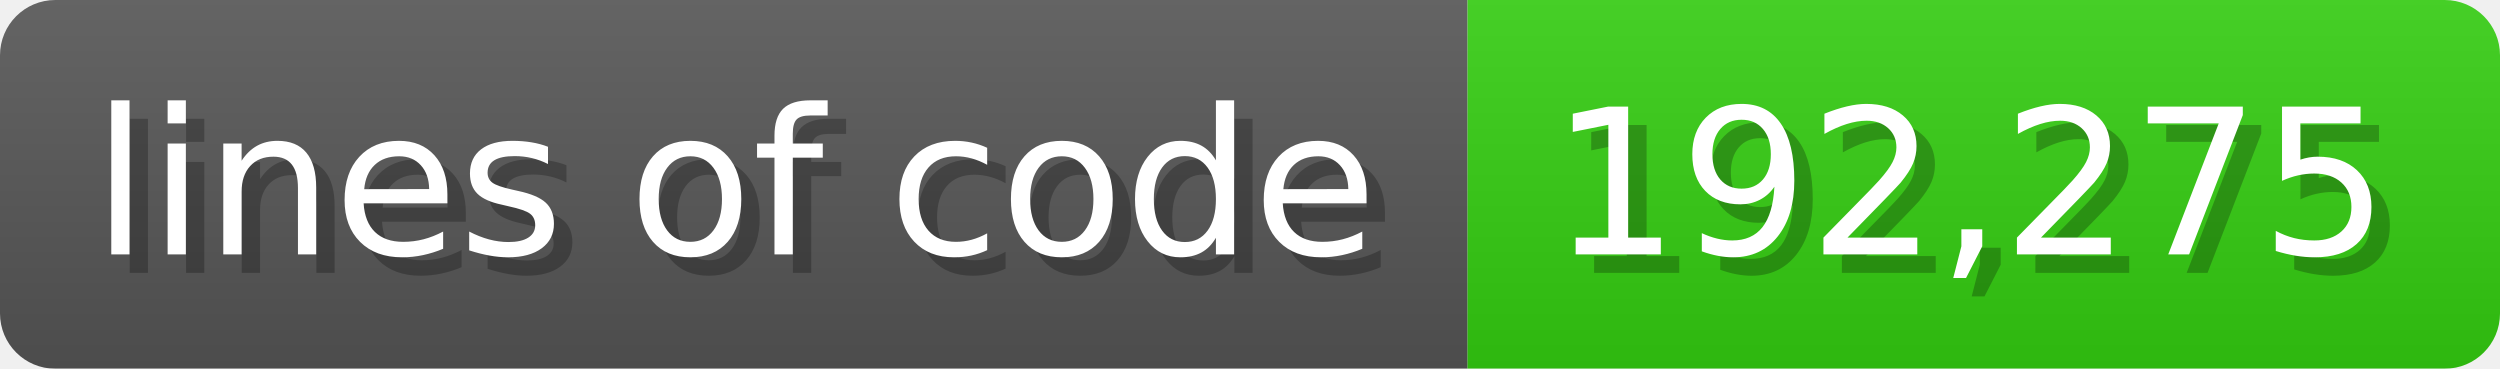
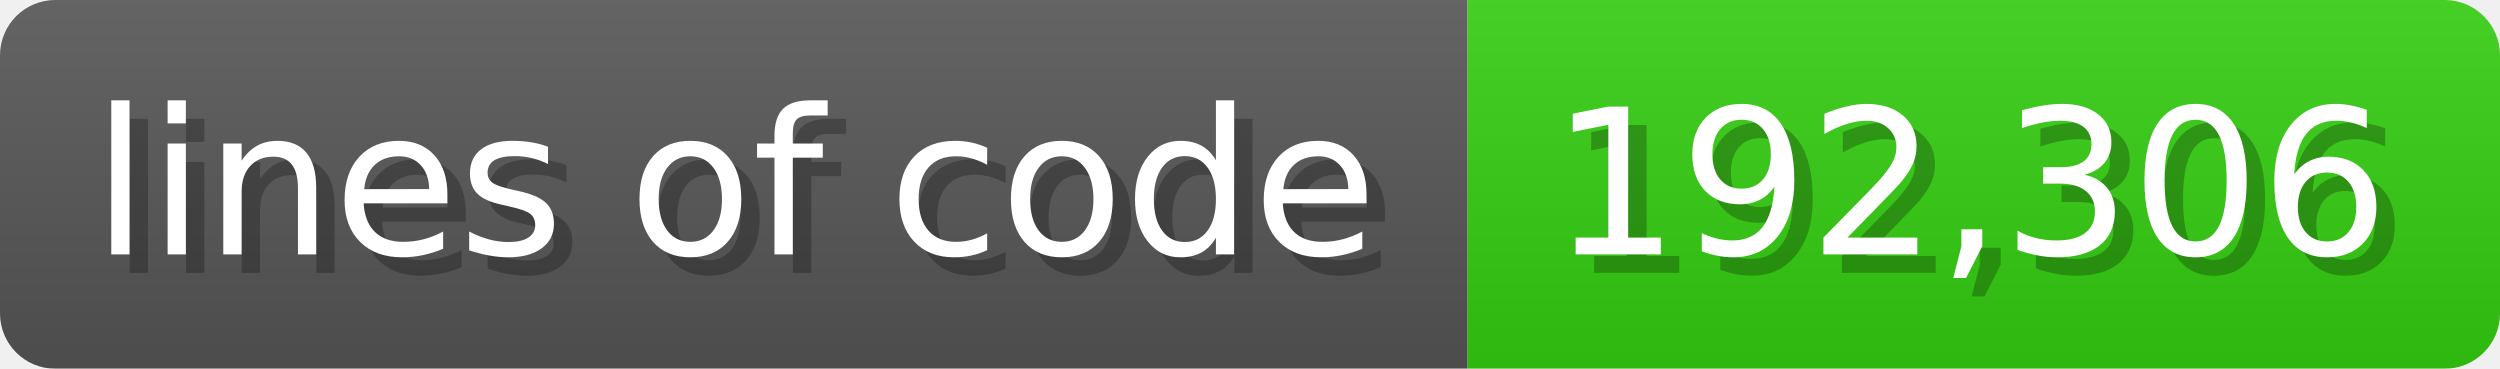
<svg xmlns="http://www.w3.org/2000/svg" width="135.6" height="20" viewBox="0 0 1356 200">
  <linearGradient id="a" x2="0" y2="100%">
    <stop offset="0" stop-opacity=".1" stop-color="#EEE" />
    <stop offset="1" stop-opacity=".1" />
  </linearGradient>
  <mask id="m">
    <rect width="1356" height="200" rx="30" fill="#FFF" />
  </mask>
  <g mask="url(#m)">
    <rect width="796" height="200" fill="#555" />
    <rect width="560" height="200" fill="#3C1" x="796" />
    <rect width="1356" height="200" fill="url(#a)" />
  </g>
  <g fill="#fff" text-anchor="start" font-family="Verdana,DejaVu Sans,sans-serif" font-size="110">
    <text x="60" y="148" textLength="696" fill="#000" opacity="0.25">lines of code</text>
    <text x="50" y="138" textLength="696">lines of code</text>
-     <text x="851" y="148" textLength="460" fill="#000" opacity="0.25">192,275</text>
-     <text x="841" y="138" textLength="460">192,275</text>
+     <text x="851" y="148" textLength="460" fill="#000" opacity="0.25">192,306</text>
+     <text x="841" y="138" textLength="460">192,306</text>
  </g>
</svg>
